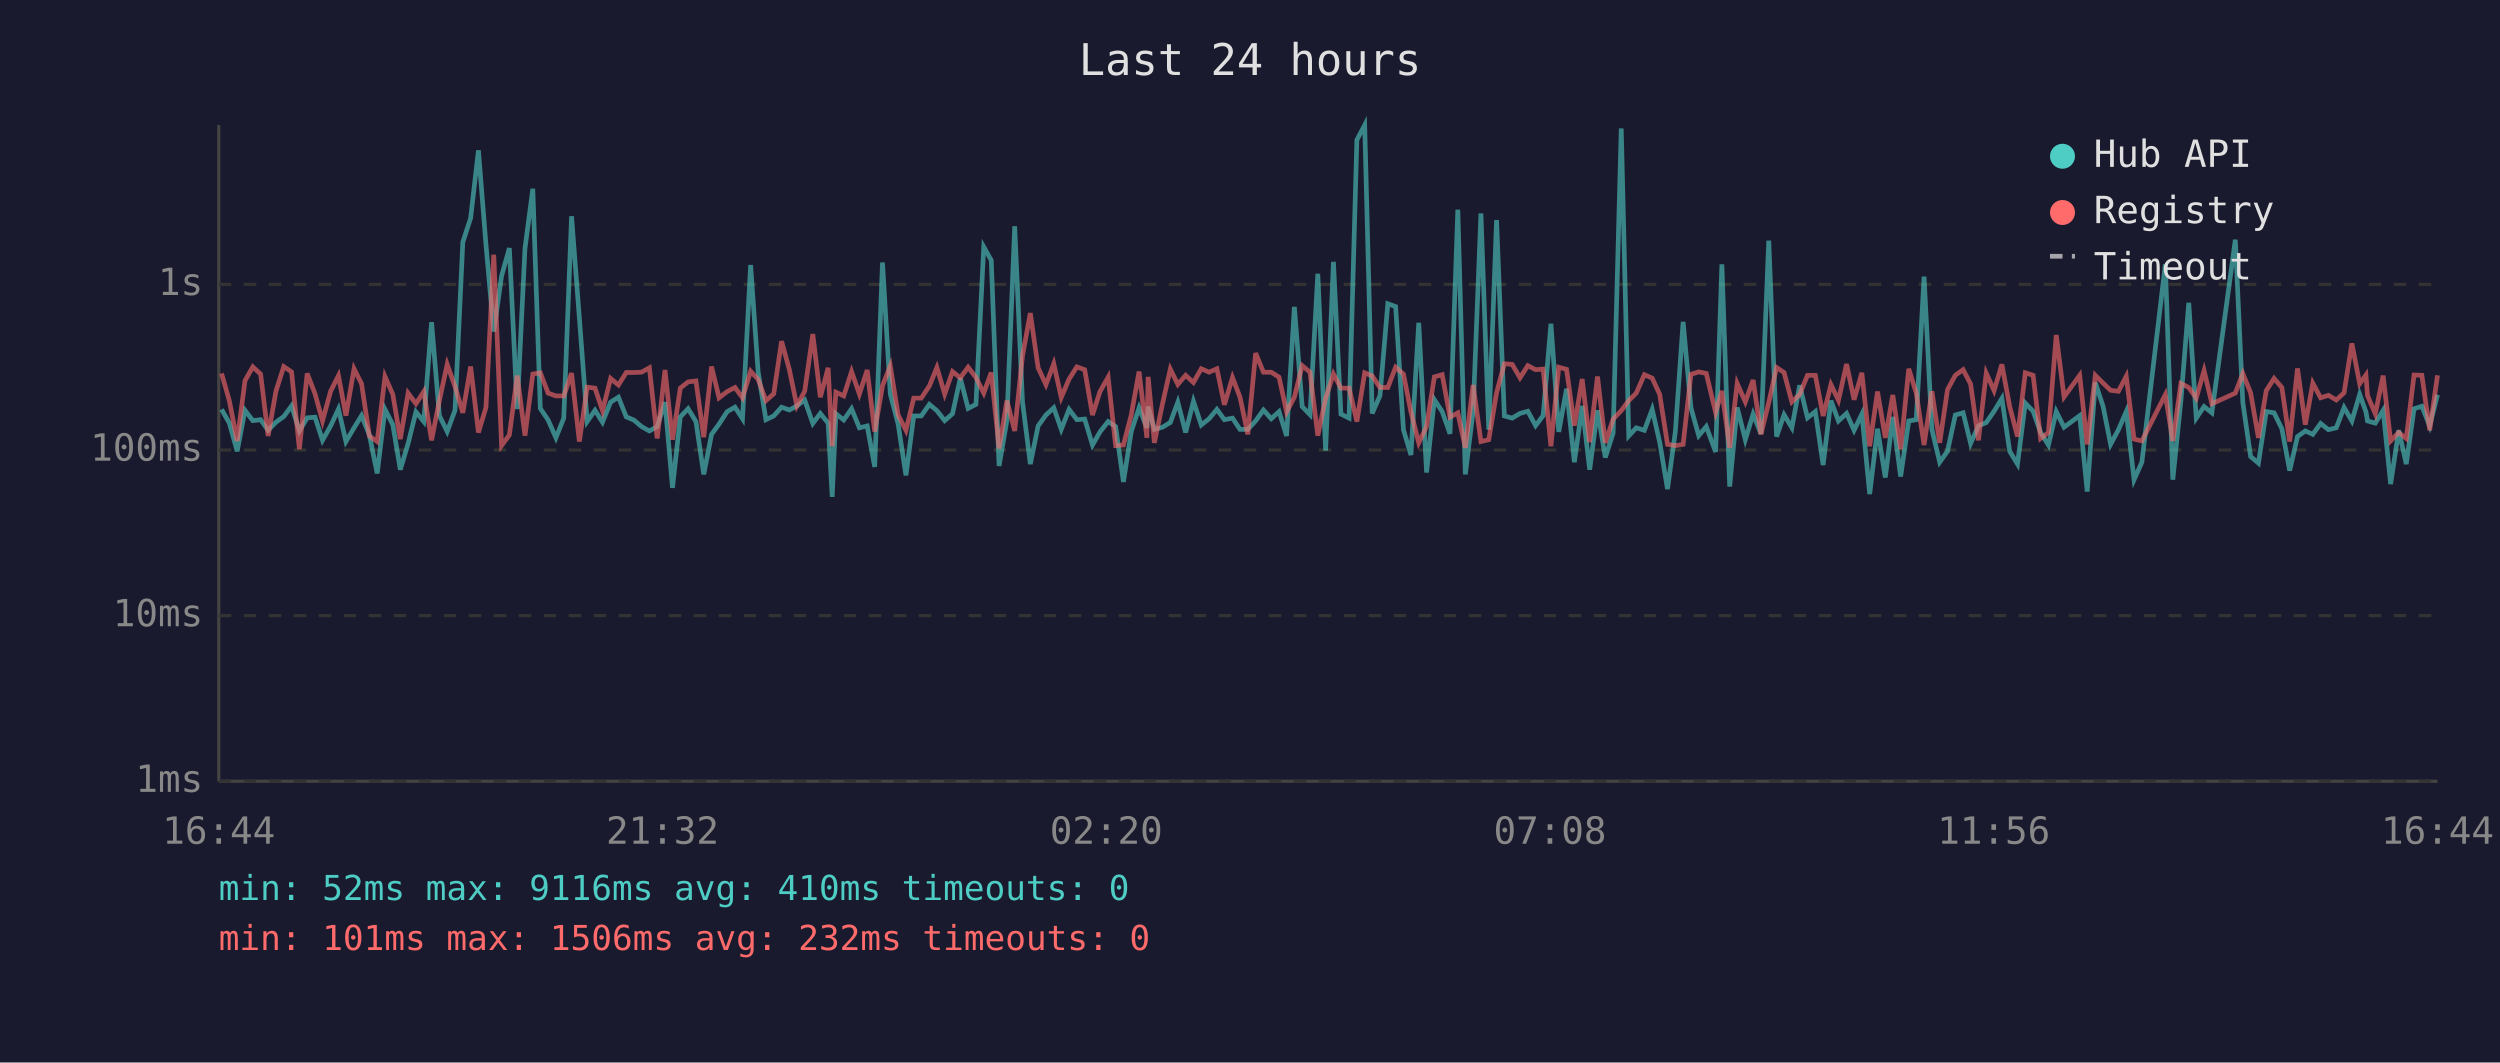
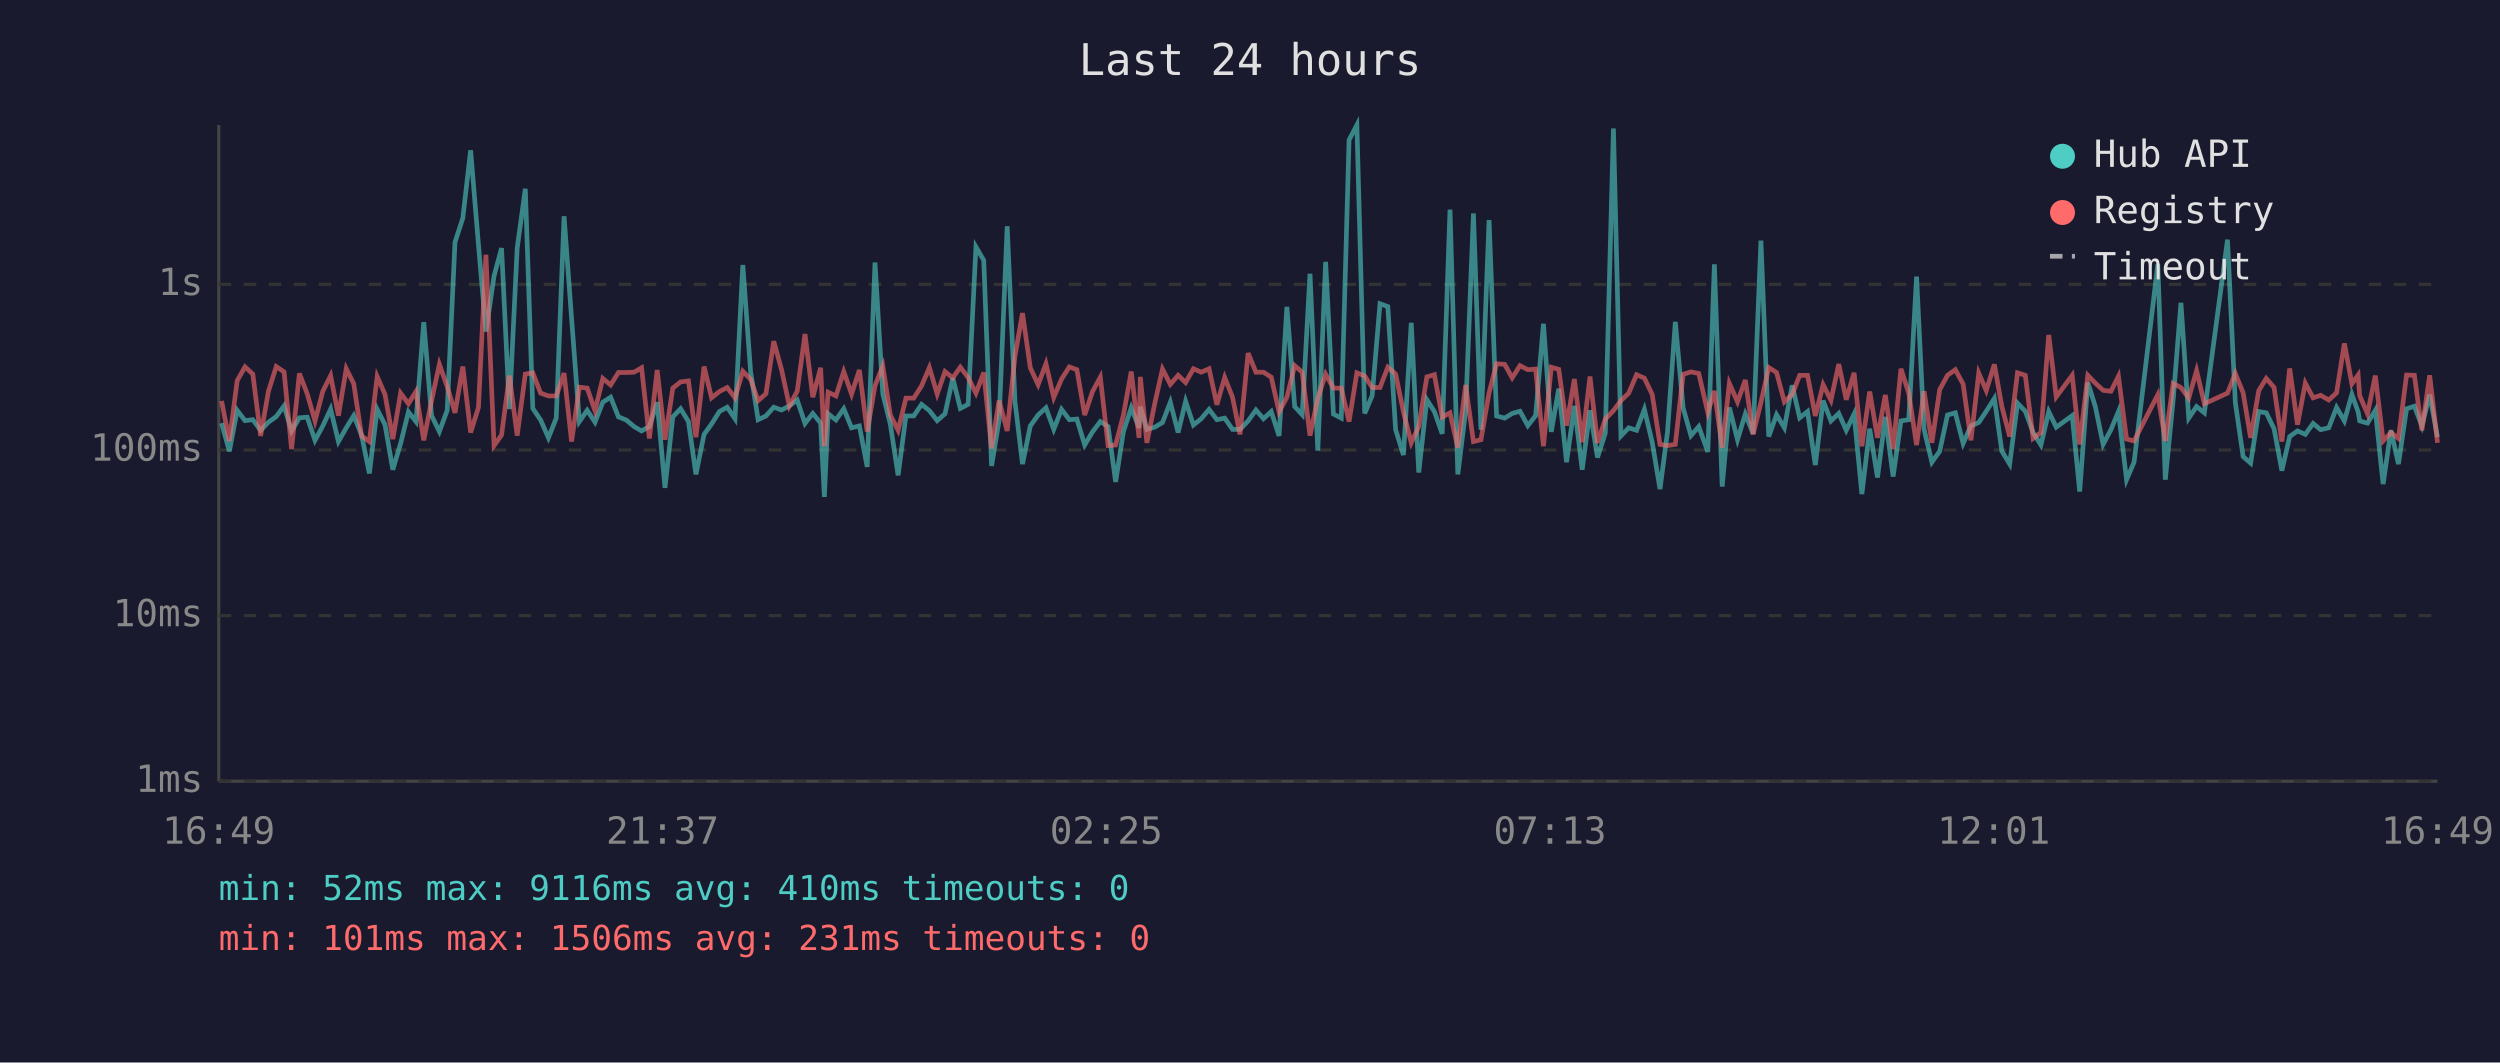
<svg xmlns="http://www.w3.org/2000/svg" viewBox="0 0 800 340" font-family="monospace" font-size="12">
  <rect width="800" height="340" fill="#1a1a2e" />
  <text x="400" y="24" fill="#e0e0e0" font-size="14" text-anchor="middle">Last 24 hours</text>
  <line x1="70" y1="40" x2="70" y2="250" stroke="#444" stroke-width="1" />
  <line x1="70" y1="250" x2="780" y2="250" stroke="#444" stroke-width="1" />
  <line x1="70" y1="250" x2="780" y2="250" stroke="#333" stroke-width="1" stroke-dasharray="4" />
  <text x="65" y="250" fill="#888" text-anchor="end" dominant-baseline="middle">1ms</text>
  <line x1="70" y1="197" x2="780" y2="197" stroke="#333" stroke-width="1" stroke-dasharray="4" />
  <text x="65" y="197" fill="#888" text-anchor="end" dominant-baseline="middle">10ms</text>
  <line x1="70" y1="144" x2="780" y2="144" stroke="#333" stroke-width="1" stroke-dasharray="4" />
  <text x="65" y="144" fill="#888" text-anchor="end" dominant-baseline="middle">100ms</text>
  <line x1="70" y1="91" x2="780" y2="91" stroke="#333" stroke-width="1" stroke-dasharray="4" />
  <text x="65" y="91" fill="#888" text-anchor="end" dominant-baseline="middle">1s</text>
-   <text x="70" y="270" fill="#888" text-anchor="middle">16:44</text>
-   <text x="212" y="270" fill="#888" text-anchor="middle">21:32</text>
-   <text x="354" y="270" fill="#888" text-anchor="middle">02:20</text>
-   <text x="496" y="270" fill="#888" text-anchor="middle">07:08</text>
-   <text x="638" y="270" fill="#888" text-anchor="middle">11:56</text>
-   <text x="780" y="270" fill="#888" text-anchor="middle">16:44</text>
-   <polyline points="70.9,131.0 73.4,135.4 75.9,144.4 78.4,131.3 80.9,134.6 83.4,134.3 85.8,137.7 88.3,135.1 90.8,133.3 93.3,129.9 95.8,137.9 98.3,133.7 100.8,133.5 103.2,140.9 105.8,136.3 108.3,130.9 110.7,141.3 113.3,136.9 115.7,133.0 118.2,139.2 120.7,151.5 123.2,131.0 125.7,135.9 128.1,150.3 130.6,141.9 133.1,131.8 135.6,134.9 138.1,103.1 140.6,133.0 143.1,138.1 145.6,131.3 148.1,77.5 150.6,69.8 153.1,48.1 155.5,78.2 158.0,106.1 160.5,88.3 163.0,79.4 165.5,130.9 168.0,79.4 170.5,60.4 172.9,130.7 175.4,134.4 177.9,140.1 180.4,133.8 182.9,69.2 185.4,101.8 187.9,134.9 190.4,131.3 192.8,135.1 195.4,128.7 197.9,127.1 200.4,133.4 202.8,134.4 205.3,136.5 207.8,137.9 210.3,136.5 212.8,128.7 215.2,156.1 217.7,133.4 220.2,130.8 222.7,134.9 225.2,151.8 227.7,139.0 230.1,135.7 232.7,131.7 235.2,130.3 237.6,134.0 240.2,84.8 242.6,119.0 245.1,134.3 247.6,133.1 250.1,130.3 252.6,131.2 255.0,129.9 257.5,128.0 260.1,135.5 262.5,132.3 265.0,135.4 266.3,159.0 267.5,132.4 270.0,134.4 272.5,130.8 275.0,136.9 277.5,136.3 279.9,149.4 282.4,84.0 284.9,126.1 287.4,135.7 289.9,152.1 292.4,133.1 294.8,133.1 297.4,129.4 299.8,131.4 302.3,134.6 304.8,132.4 307.3,121.0 309.8,130.7 312.3,129.4 314.8,79.0 317.2,83.3 319.7,149.1 322.2,134.6 324.7,72.4 327.2,128.6 329.7,148.5 332.2,136.3 334.7,132.8 337.2,130.5 339.6,137.4 342.1,131.0 344.6,134.3 347.1,134.1 349.6,142.4 352.0,138.2 354.6,134.9 357.0,136.5 359.5,154.2 362.0,138.1 364.5,130.5 367.0,136.9 367.4,130.1 369.4,137.4 372.0,136.7 374.5,135.2 376.9,128.7 379.4,138.4 381.9,128.4 384.4,136.0 386.9,134.0 389.4,131.0 391.8,134.3 394.4,133.8 396.8,137.4 399.3,137.4 401.8,134.7 404.3,131.2 406.8,134.0 409.3,131.7 411.7,139.5 414.2,98.2 416.7,130.1 419.2,132.7 421.7,87.6 424.2,144.2 426.7,83.8 429.1,132.5 431.7,133.8 434.2,44.8 436.7,40.0 439.1,132.3 441.6,126.6 444.1,97.2 446.6,98.1 449.1,137.5 451.5,145.6 454.0,103.3 456.5,151.2 459.0,127.9 461.5,131.7 464.0,138.8 466.5,67.1 468.9,151.8 471.4,131.6 473.9,68.3 476.4,137.5 478.9,70.4 481.4,133.1 483.9,133.8 486.4,132.3 488.9,131.6 491.4,136.2 493.8,133.0 496.3,103.6 498.8,138.2 501.3,124.4 503.8,147.9 506.3,129.9 508.7,150.3 511.2,131.3 513.7,146.4 516.2,138.6 518.8,41.1 521.2,139.5 523.6,136.9 526.2,137.7 528.7,131.0 531.1,141.5 533.6,156.5 536.1,138.2 538.6,103.0 541.1,130.5 543.6,139.4 546.0,136.5 549.0,144.6 551.0,84.6 553.5,155.7 555.9,130.4 558.5,140.7 561.0,132.5 563.5,138.8 566.0,77.0 568.5,139.7 570.9,132.7 573.4,136.9 575.9,123.3 578.4,133.7 580.9,131.7 583.4,148.8 585.9,128.2 588.3,134.7 590.9,132.3 593.3,137.7 595.8,132.5 598.3,158.1 600.8,137.2 603.3,152.8 605.7,133.4 608.2,152.5 610.8,134.7 613.2,134.3 615.7,88.5 618.2,137.4 620.7,147.9 623.2,144.4 625.7,132.8 628.2,132.1 630.6,141.9 633.1,136.3 635.6,135.2 638.1,131.6 640.6,127.5 643.1,144.4 645.6,148.5 648.1,129.0 650.6,131.6 653.0,138.4 655.5,142.4 658.0,131.7 660.5,136.7 665.5,133.0 667.9,157.3 670.5,122.4 673.0,130.1 675.4,142.2 677.9,137.5 680.4,131.7 682.9,153.5 685.4,147.9 692.9,84.6 695.3,153.5 697.9,128.1 700.4,96.9 702.8,133.8 705.3,130.1 707.8,132.1 715.3,76.7 717.7,128.8 720.2,146.1 722.7,148.2 725.2,131.7 727.7,132.1 730.2,137.2 732.7,150.6 735.2,139.7 737.7,137.9 740.1,139.0 742.6,135.5 745.1,137.5 747.6,136.9 750.1,130.4 752.6,134.7 755.1,126.2 757.1,131.8 757.6,134.7 760.1,135.4 762.6,131.3 765.0,154.9 767.6,137.7 770.0,148.5 772.5,130.8 775.0,130.0 777.5,136.3 780.0,126.3" fill="none" stroke="#4ecdc4" stroke-width="1.5" opacity="0.6" />
-   <polyline points="70.9,119.5 73.4,128.3 75.9,141.1 78.4,121.8 80.9,117.4 83.4,119.7 85.8,139.5 88.3,125.2 90.8,117.3 93.3,119.0 95.8,143.7 98.3,119.5 100.8,126.0 103.2,134.7 105.8,125.2 108.3,120.2 110.7,133.0 113.3,118.0 115.7,122.8 118.2,139.5 120.7,141.3 123.2,120.5 125.7,126.2 128.1,140.5 130.6,125.8 133.1,129.2 135.6,125.3 138.1,140.9 140.6,128.2 143.1,116.6 145.6,123.7 148.1,132.1 150.6,117.3 153.1,138.4 155.5,130.4 158.0,81.5 160.5,142.6 163.0,139.2 165.5,120.2 168.0,139.4 170.5,119.7 172.9,119.3 175.4,125.8 177.9,126.7 180.4,126.7 182.9,119.4 185.4,141.3 187.9,123.9 190.4,124.2 192.8,131.4 195.4,121.1 197.9,123.2 200.4,119.2 202.8,119.2 205.3,119.1 207.8,117.7 210.3,140.3 212.8,118.4 215.2,140.7 217.7,124.2 220.2,122.2 222.7,121.9 225.2,139.9 227.7,117.3 230.1,127.3 232.7,125.3 235.2,124.0 237.6,127.3 240.2,118.8 242.6,121.4 245.1,128.2 247.6,126.0 250.1,109.2 252.6,118.3 255.0,129.9 257.5,125.2 260.1,106.9 262.5,127.1 265.0,117.7 266.3,142.8 267.5,125.5 270.0,126.7 272.5,118.9 275.0,126.1 277.5,118.4 279.9,138.1 282.4,123.4 284.9,117.1 287.4,132.8 289.9,137.7 292.4,127.4 294.8,127.4 297.4,123.5 299.8,117.6 302.3,126.1 304.8,118.9 307.3,120.9 309.8,117.5 312.3,120.8 314.8,125.8 317.2,119.2 319.7,143.5 322.2,128.2 324.7,137.9 327.2,113.9 329.7,100.2 332.2,117.7 334.7,123.1 337.2,116.4 339.6,127.2 342.1,121.3 344.6,117.4 347.1,118.3 349.6,132.8 352.0,125.3 354.6,120.7 357.0,142.6 359.5,142.4 362.0,132.8 364.5,118.9 367.0,140.1 367.4,120.6 369.4,141.7 372.0,129.2 374.5,118.1 376.9,123.0 379.4,120.1 381.9,122.4 384.4,118.0 386.9,119.1 389.4,118.0 391.8,129.5 394.4,120.8 396.8,127.1 399.3,139.0 401.8,113.0 404.3,119.1 406.8,119.1 409.3,120.7 411.7,131.8 414.2,127.1 416.7,117.0 419.2,119.1 421.7,139.4 424.2,127.4 426.7,119.7 429.1,124.2 431.7,124.2 434.2,134.9 436.7,119.3 439.1,120.3 441.6,124.0 444.1,124.0 446.6,117.5 449.1,119.7 451.5,131.8 454.0,141.7 456.5,136.5 459.0,120.6 461.5,119.9 464.0,133.5 466.5,132.1 468.9,143.3 471.4,123.2 473.9,141.3 476.4,140.7 478.9,125.7 481.4,116.4 483.9,116.6 486.4,120.9 488.9,117.0 491.4,118.3 493.8,118.1 496.3,142.8 498.8,117.5 501.3,118.2 503.8,136.2 506.3,121.3 508.7,141.5 511.2,120.5 513.7,141.7 516.2,134.1 518.8,131.4 521.2,128.2 523.6,125.8 526.2,119.9 528.7,121.0 531.1,126.2 533.6,142.2 536.1,142.6 538.6,142.2 541.1,119.8 543.6,119.0 546.0,119.5 549.0,132.0 551.0,125.1 553.5,143.3 555.9,122.7 558.5,128.6 561.0,121.6 563.5,139.0 566.0,128.8 568.5,117.6 570.9,119.2 573.4,128.6 575.9,126.2 578.4,120.1 580.9,120.1 583.4,133.1 585.9,123.1 588.3,128.1 590.9,116.5 593.3,127.9 595.8,119.3 598.3,142.8 600.8,125.3 603.3,140.1 605.7,126.4 608.2,143.7 610.8,118.0 613.2,125.8 615.7,142.4 618.2,125.2 620.7,141.7 623.2,124.7 625.7,120.1 628.2,118.3 630.6,122.9 633.1,140.9 635.6,119.4 638.1,125.0 640.6,116.6 643.1,130.1 645.6,139.7 648.1,119.3 650.6,120.1 653.0,140.3 655.5,138.4 658.0,107.2 660.5,127.0 665.5,120.1 667.9,142.2 670.5,120.1 673.0,122.6 675.4,124.9 677.9,125.2 680.4,120.4 682.9,140.5 685.4,141.1 692.9,126.3 695.3,141.1 697.9,122.7 700.4,124.0 702.8,127.4 705.3,118.6 707.8,129.2 715.3,125.8 717.7,119.5 720.2,125.7 722.7,140.1 725.2,125.0 727.7,121.1 730.2,124.0 732.7,141.3 735.2,117.9 737.7,135.9 740.1,122.6 742.6,127.3 745.1,126.5 747.6,128.0 750.1,125.7 752.6,109.9 755.1,122.8 757.1,120.0 757.6,126.6 760.1,132.4 762.6,120.2 765.0,141.1 767.6,138.4 770.0,140.3 772.5,120.0 775.0,120.1 777.5,137.7 780.0,120.1" fill="none" stroke="#ff6b6b" stroke-width="1.5" opacity="0.6" />
+   <text x="70" y="270" fill="#888" text-anchor="middle">16:49</text>
+   <text x="212" y="270" fill="#888" text-anchor="middle">21:37</text>
+   <text x="354" y="270" fill="#888" text-anchor="middle">02:25</text>
+   <text x="496" y="270" fill="#888" text-anchor="middle">07:13</text>
+   <text x="638" y="270" fill="#888" text-anchor="middle">12:01</text>
+   <text x="780" y="270" fill="#888" text-anchor="middle">16:49</text>
+   <polyline points="70.9,135.4 73.4,144.4 75.9,131.3 78.4,134.6 80.9,134.3 83.4,137.7 85.9,135.1 88.4,133.3 90.9,129.9 93.3,137.9 95.8,133.7 98.3,133.5 100.8,140.9 103.3,136.3 105.8,130.9 108.3,141.3 110.8,136.9 113.2,133.0 115.7,139.2 118.2,151.5 120.7,131.0 123.2,135.9 125.7,150.3 128.2,141.9 130.7,131.8 133.1,134.9 135.6,103.1 138.1,133.0 140.6,138.1 143.1,131.3 145.6,77.5 148.1,69.8 150.6,48.1 153.1,78.2 155.5,106.1 158.1,88.3 160.5,79.4 163.0,130.9 165.5,79.4 168.1,60.4 170.5,130.7 173.0,134.4 175.5,140.1 178.0,133.8 180.5,69.2 182.9,101.8 185.4,134.9 187.9,131.3 190.4,135.1 192.9,128.7 195.4,127.1 197.9,133.4 200.4,134.4 202.9,136.5 205.3,137.9 207.8,136.5 210.3,128.7 212.8,156.1 215.3,133.4 217.8,130.8 220.3,134.9 222.7,151.8 225.3,139.0 227.7,135.7 230.2,131.7 232.7,130.3 235.2,134.0 237.7,84.8 240.2,119.0 242.6,134.3 245.1,133.1 247.6,130.3 250.1,131.2 252.6,129.9 255.1,128.0 257.6,135.5 260.1,132.3 262.6,135.4 263.8,159.0 265.0,132.4 267.5,134.4 270.0,130.8 272.5,136.9 275.0,136.3 277.5,149.4 280.0,84.0 282.5,126.1 284.9,135.7 287.4,152.1 289.9,133.1 292.4,133.1 294.9,129.4 297.4,131.4 299.9,134.6 302.4,132.4 304.9,121.0 307.3,130.7 309.8,129.4 312.3,79.0 314.8,83.3 317.3,149.1 319.7,134.6 322.3,72.4 324.8,128.6 327.2,148.5 329.7,136.3 332.2,132.8 334.7,130.5 337.2,137.4 339.7,131.0 342.2,134.3 344.6,134.1 347.1,142.4 349.6,138.2 352.1,134.9 354.6,136.5 357.0,154.2 359.5,138.1 362.0,130.5 364.5,136.9 364.9,130.1 367.0,137.4 369.5,136.7 372.0,135.2 374.5,128.7 377.0,138.4 379.4,128.4 381.9,136.0 384.4,134.0 386.9,131.0 389.4,134.3 391.9,133.8 394.4,137.4 396.8,137.4 399.4,134.7 401.9,131.2 404.3,134.0 406.8,131.7 409.3,139.5 411.8,98.2 414.3,130.1 416.7,132.7 419.2,87.6 421.7,144.2 424.2,83.8 426.7,132.5 429.2,133.8 431.7,44.8 434.2,40.0 436.7,132.3 439.1,126.6 441.6,97.2 444.1,98.1 446.6,137.5 449.1,145.6 451.6,103.3 454.0,151.2 456.6,127.9 459.0,131.7 461.5,138.8 464.0,67.1 466.5,151.8 469.0,131.6 471.5,68.3 473.9,137.5 476.5,70.4 478.9,133.1 481.5,133.8 483.9,132.3 486.4,131.6 488.9,136.2 491.4,133.0 493.9,103.6 496.4,138.2 498.8,124.4 501.3,147.9 503.8,129.9 506.3,150.3 508.8,131.3 511.2,146.4 513.7,138.6 516.3,41.1 518.7,139.5 521.2,136.9 523.7,137.7 526.2,131.0 528.7,141.5 531.2,156.5 533.6,138.2 536.1,103.0 538.6,130.5 541.1,139.4 543.6,136.5 546.5,144.6 548.6,84.6 551.1,155.7 553.4,130.4 556.0,140.7 558.5,132.5 561.0,138.8 563.5,77.0 566.0,139.7 568.5,132.7 571.0,136.9 573.5,123.3 575.9,133.7 578.4,131.7 580.9,148.8 583.4,128.2 585.9,134.7 588.4,132.3 590.8,137.7 593.3,132.5 595.8,158.1 598.3,137.2 600.8,152.8 603.3,133.4 605.8,152.5 608.3,134.7 610.8,134.3 613.3,88.5 615.7,137.4 618.2,147.9 620.7,144.4 623.2,132.8 625.7,132.1 628.2,141.9 630.7,136.3 633.2,135.2 635.6,131.6 638.2,127.5 640.6,144.4 643.1,148.5 645.6,129.0 648.1,131.6 650.6,138.4 653.1,142.4 655.6,131.7 658.0,136.7 663.1,133.0 665.5,157.3 668.1,122.4 670.5,130.1 673.0,142.2 675.5,137.5 677.9,131.7 680.5,153.5 682.9,147.9 690.5,84.6 692.9,153.5 695.4,128.1 697.9,96.9 700.4,133.8 702.9,130.1 705.4,132.1 712.8,76.7 715.3,128.8 717.8,146.1 720.2,148.2 722.8,131.7 725.2,132.1 727.7,137.2 730.2,150.6 732.7,139.7 735.2,137.9 737.7,139.0 740.2,135.5 742.6,137.5 745.2,136.9 747.7,130.4 750.2,134.7 752.6,126.2 754.6,131.8 755.1,134.7 757.6,135.4 760.1,131.3 762.6,154.9 765.1,137.7 767.5,148.5 770.1,130.8 772.6,130.0 775.0,136.3 777.5,126.3 780.0,139.9" fill="none" stroke="#4ecdc4" stroke-width="1.5" opacity="0.6" />
+   <polyline points="70.9,128.3 73.4,141.1 75.9,121.8 78.4,117.4 80.9,119.7 83.4,139.5 85.9,125.2 88.4,117.3 90.9,119.0 93.3,143.7 95.8,119.5 98.3,126.0 100.8,134.7 103.3,125.2 105.8,120.2 108.3,133.0 110.8,118.0 113.2,122.8 115.7,139.5 118.2,141.3 120.7,120.5 123.2,126.2 125.7,140.5 128.2,125.8 130.7,129.2 133.1,125.3 135.6,140.9 138.1,128.2 140.6,116.6 143.1,123.7 145.6,132.1 148.1,117.3 150.6,138.4 153.1,130.4 155.5,81.5 158.1,142.6 160.5,139.2 163.0,120.2 165.5,139.4 168.1,119.7 170.5,119.3 173.0,125.8 175.5,126.7 178.0,126.7 180.5,119.4 182.9,141.3 185.4,123.9 187.9,124.2 190.4,131.4 192.9,121.1 195.4,123.2 197.9,119.2 200.4,119.2 202.9,119.1 205.3,117.7 207.8,140.3 210.3,118.4 212.8,140.7 215.3,124.2 217.8,122.2 220.3,121.9 222.7,139.9 225.3,117.3 227.7,127.3 230.2,125.3 232.7,124.0 235.2,127.3 237.7,118.8 240.2,121.4 242.6,128.2 245.1,126.0 247.6,109.2 250.1,118.3 252.6,129.9 255.1,125.2 257.6,106.9 260.1,127.1 262.6,117.7 263.8,142.8 265.0,125.5 267.5,126.7 270.0,118.9 272.5,126.1 275.0,118.4 277.5,138.1 280.0,123.4 282.5,117.1 284.9,132.8 287.4,137.7 289.9,127.4 292.4,127.4 294.9,123.5 297.4,117.6 299.9,126.1 302.4,118.9 304.9,120.9 307.3,117.5 309.8,120.8 312.3,125.8 314.8,119.2 317.3,143.5 319.7,128.2 322.3,137.9 324.8,113.9 327.2,100.2 329.7,117.7 332.2,123.1 334.7,116.4 337.2,127.2 339.7,121.3 342.2,117.4 344.6,118.3 347.1,132.8 349.6,125.3 352.1,120.7 354.6,142.6 357.0,142.4 359.5,132.8 362.0,118.9 364.5,140.1 364.9,120.6 367.0,141.7 369.5,129.2 372.0,118.1 374.5,123.0 377.0,120.1 379.4,122.4 381.9,118.0 384.4,119.1 386.9,118.0 389.4,129.5 391.9,120.8 394.4,127.1 396.8,139.0 399.4,113.0 401.9,119.1 404.3,119.1 406.8,120.7 409.3,131.8 411.8,127.1 414.3,117.0 416.7,119.1 419.2,139.4 421.7,127.4 424.2,119.7 426.7,124.2 429.2,124.2 431.7,134.9 434.2,119.3 436.7,120.3 439.1,124.0 441.6,124.0 444.1,117.5 446.6,119.7 449.1,131.8 451.6,141.7 454.0,136.5 456.6,120.6 459.0,119.9 461.5,133.5 464.0,132.1 466.5,143.3 469.0,123.2 471.5,141.3 473.9,140.7 476.5,125.7 478.9,116.4 481.5,116.6 483.9,120.9 486.4,117.0 488.9,118.3 491.4,118.1 493.9,142.8 496.4,117.5 498.8,118.2 501.3,136.2 503.8,121.3 506.3,141.5 508.8,120.5 511.2,141.7 513.7,134.1 516.3,131.4 518.7,128.2 521.2,125.8 523.7,119.9 526.2,121.0 528.7,126.2 531.2,142.2 533.6,142.6 536.1,142.2 538.6,119.8 541.1,119.0 543.6,119.5 546.5,132.0 548.6,125.1 551.1,143.3 553.4,122.7 556.0,128.6 558.5,121.6 561.0,139.0 563.5,128.8 566.0,117.6 568.5,119.2 571.0,128.6 573.5,126.2 575.9,120.1 578.4,120.1 580.9,133.1 583.4,123.1 585.9,128.1 588.4,116.5 590.8,127.9 593.3,119.3 595.8,142.8 598.3,125.3 600.8,140.1 603.3,126.4 605.8,143.7 608.3,118.0 610.8,125.8 613.3,142.4 615.7,125.2 618.2,141.7 620.7,124.7 623.2,120.1 625.7,118.3 628.2,122.9 630.7,140.9 633.2,119.4 635.6,125.0 638.2,116.6 640.6,130.1 643.1,139.7 645.6,119.3 648.1,120.1 650.6,140.3 653.1,138.4 655.6,107.2 658.0,127.0 663.1,120.1 665.5,142.2 668.1,120.1 670.5,122.6 673.0,124.9 675.5,125.2 677.9,120.4 680.5,140.5 682.9,141.1 690.5,126.3 692.9,141.1 695.4,122.7 697.9,124.0 700.4,127.4 702.9,118.6 705.4,129.2 712.8,125.8 715.3,119.5 717.8,125.7 720.2,140.1 722.8,125.0 725.2,121.1 727.7,124.0 730.2,141.3 732.7,117.9 735.2,135.9 737.7,122.6 740.2,127.3 742.6,126.5 745.2,128.0 747.7,125.7 750.2,109.9 752.6,122.8 754.6,120.0 755.1,126.6 757.6,132.4 760.1,120.2 762.6,141.1 765.1,138.4 767.5,140.3 770.1,120.0 772.6,120.1 775.0,137.7 777.5,120.1 780.0,141.7" fill="none" stroke="#ff6b6b" stroke-width="1.5" opacity="0.6" />
  <circle cx="660" cy="50" r="4" fill="#4ecdc4" />
  <text x="670" y="50" fill="#e0e0e0" dominant-baseline="middle">Hub API</text>
  <circle cx="660" cy="68" r="4" fill="#ff6b6b" />
  <text x="670" y="68" fill="#e0e0e0" dominant-baseline="middle">Registry</text>
  <line x1="656" y1="82" x2="664" y2="82" stroke="#e0e0e0" stroke-width="1.5" stroke-dasharray="4,3" opacity="0.7" />
  <text x="670" y="86" fill="#e0e0e0" dominant-baseline="middle">Timeout</text>
  <text x="70" y="288" fill="#4ecdc4" font-size="11">min: 52ms  max: 9116ms  avg: 410ms  timeouts: 0</text>
-   <text x="70" y="304" fill="#ff6b6b" font-size="11">min: 101ms  max: 1506ms  avg: 232ms  timeouts: 0</text>
+   <text x="70" y="304" fill="#ff6b6b" font-size="11">min: 101ms  max: 1506ms  avg: 231ms  timeouts: 0</text>
</svg>
